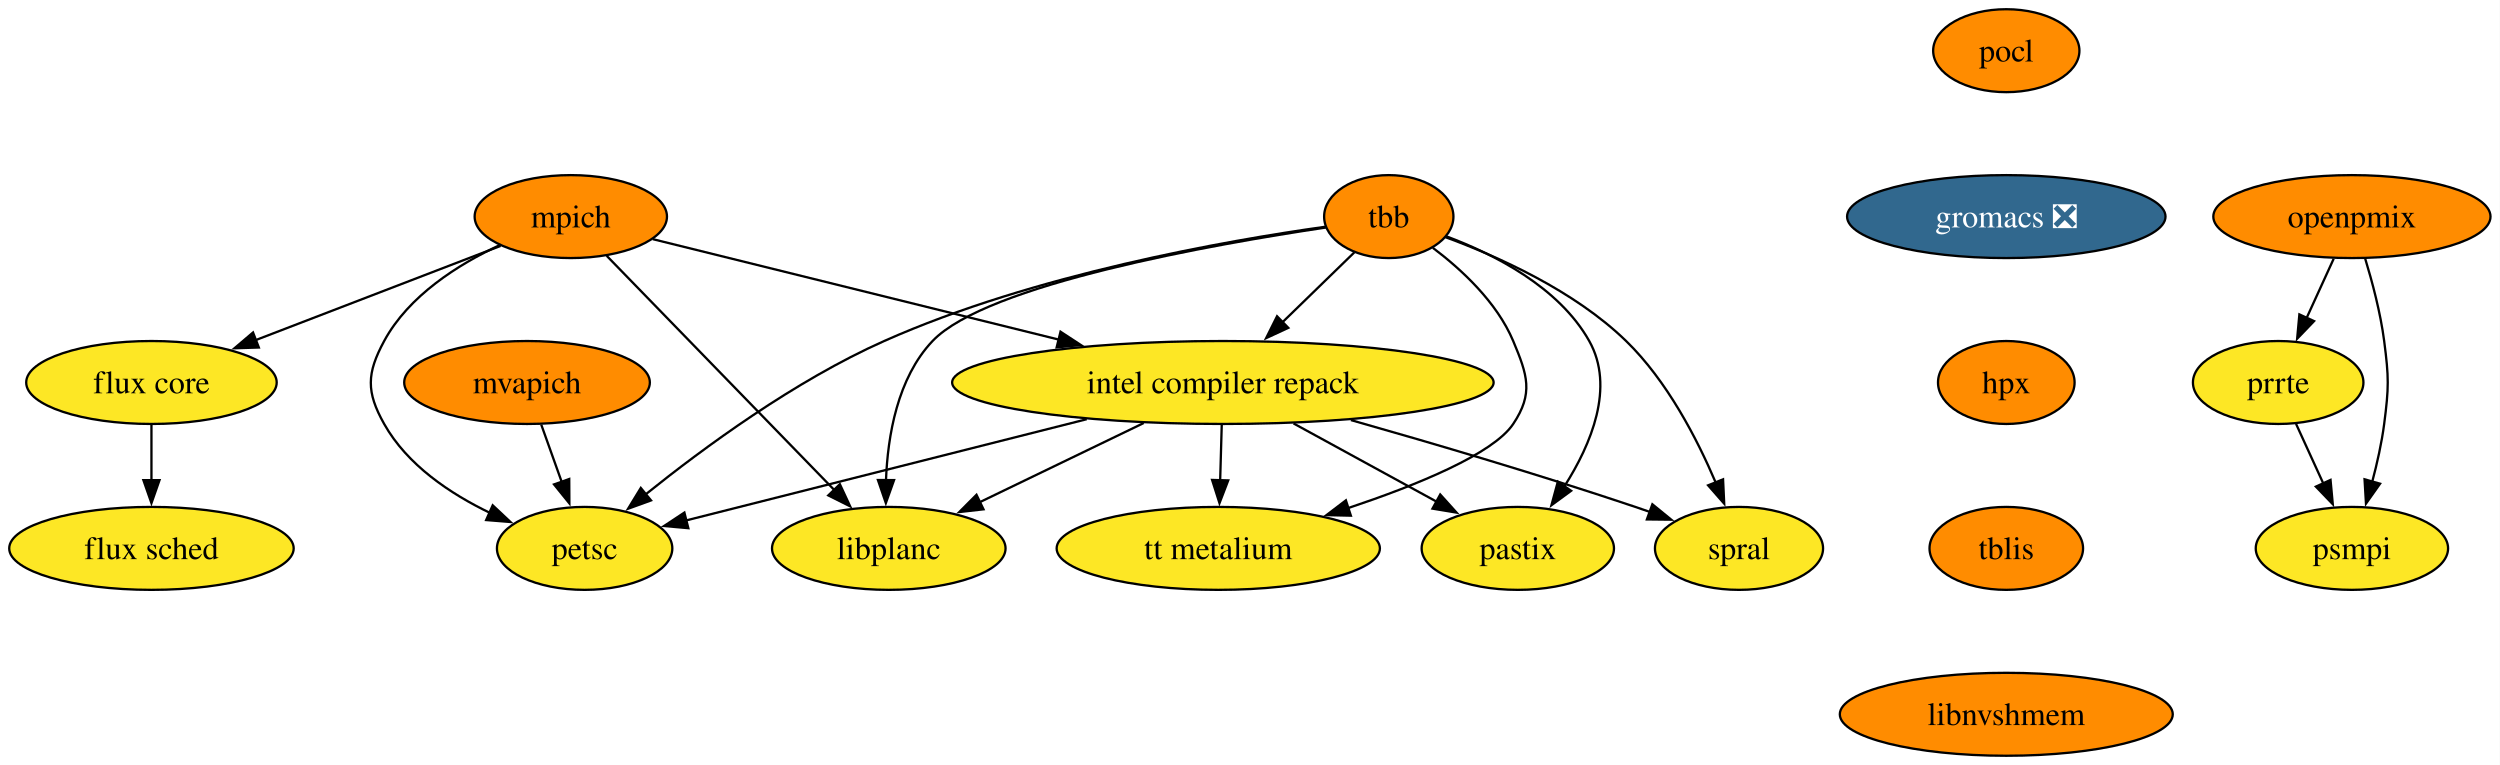
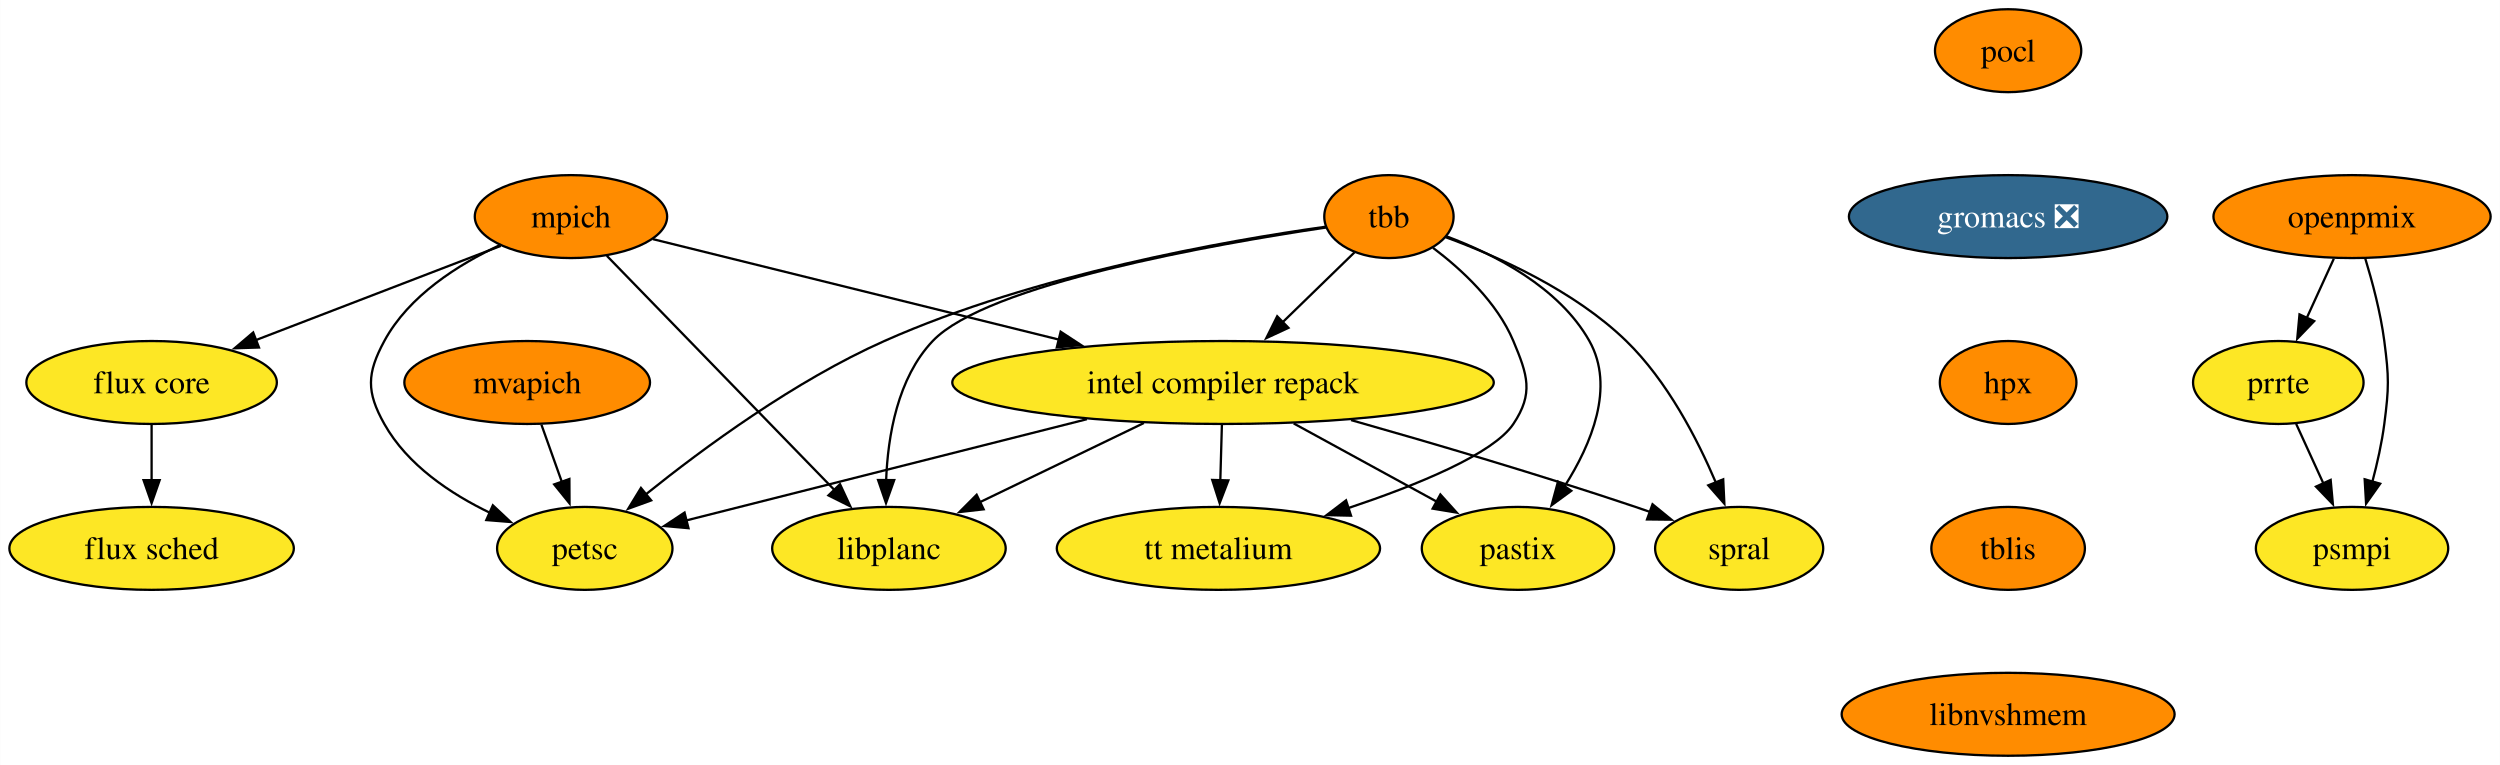
- <svg xmlns="http://www.w3.org/2000/svg" xmlns:xlink="http://www.w3.org/1999/xlink" width="1085pt" height="332pt" viewBox="0.00 0.00 1085.00 332.00">
+ <svg xmlns="http://www.w3.org/2000/svg" xmlns:xlink="http://www.w3.org/1999/xlink" width="1085pt" height="332pt" viewBox="0.00 0.00 1084.87 332.00">
  <g id="graph0" class="graph" transform="scale(1 1) rotate(0) translate(4 328)">
-     <polygon fill="white" stroke="none" points="-4,4 -4,-328 1080.88,-328 1080.88,4 -4,4" />
+     <polygon fill="white" stroke="none" points="-4,4 -4,-328 1080.87,-328 1080.87,4 -4,4" />
    <g id="node1" class="node">
      <g id="a_node1">
        <a xlink:href="https://github.com/conda-forge/mpich-feedstock" xlink:title="mpich">
          <ellipse fill="#ff8c00" stroke="black" cx="243.73" cy="-234" rx="41.74" ry="18" />
-           <text xml:space="preserve" text-anchor="middle" x="243.73" y="-229.32" font-family="Times,serif" font-size="14.00">mpich</text>
+           <text text-anchor="middle" x="243.73" y="-229.32" font-family="Times,serif" font-size="14.00">mpich</text>
        </a>
      </g>
    </g>
    <g id="node2" class="node">
      <g id="a_node2">
        <a xlink:href="https://github.com/conda-forge/petsc-feedstock" xlink:title="petsc">
          <ellipse fill="#fde725" stroke="black" cx="249.73" cy="-90" rx="38.06" ry="18" />
-           <text xml:space="preserve" text-anchor="middle" x="249.73" y="-85.33" font-family="Times,serif" font-size="14.00">petsc</text>
+           <text text-anchor="middle" x="249.73" y="-85.33" font-family="Times,serif" font-size="14.00">petsc</text>
        </a>
      </g>
    </g>
    <g id="edge1" class="edge">
      <path fill="none" stroke="black" d="M212.96,-221.67C194.81,-213.2 173.36,-199.66 162.73,-180 155.12,-165.93 154.89,-157.95 162.73,-144 172.72,-126.21 191.38,-113.69 208.86,-105.31" />
      <polygon fill="black" stroke="black" points="209.83,-108.7 217.55,-101.45 206.99,-102.3 209.83,-108.7" />
    </g>
    <g id="node3" class="node">
      <g id="a_node3">
        <a xlink:href="https://github.com/conda-forge/intel-compiler-repack-feedstock" xlink:title="intel compiler repack">
          <ellipse fill="#fde725" stroke="black" cx="526.73" cy="-162" rx="117.5" ry="18" />
-           <text xml:space="preserve" text-anchor="middle" x="526.73" y="-157.32" font-family="Times,serif" font-size="14.00">intel compiler repack</text>
+           <text text-anchor="middle" x="526.73" y="-157.32" font-family="Times,serif" font-size="14.00">intel compiler repack</text>
        </a>
      </g>
    </g>
    <g id="edge2" class="edge">
      <path fill="none" stroke="black" d="M279.29,-224.21C323.33,-213.31 399.43,-194.49 455.64,-180.58" />
      <polygon fill="black" stroke="black" points="456.26,-184.04 465.13,-178.24 454.58,-177.24 456.26,-184.04" />
    </g>
    <g id="node4" class="node">
      <g id="a_node4">
        <a xlink:href="https://github.com/conda-forge/flux-core-feedstock" xlink:title="flux core">
          <ellipse fill="#fde725" stroke="black" cx="61.73" cy="-162" rx="54.36" ry="18" />
-           <text xml:space="preserve" text-anchor="middle" x="61.73" y="-157.32" font-family="Times,serif" font-size="14.00">flux core</text>
+           <text text-anchor="middle" x="61.73" y="-157.32" font-family="Times,serif" font-size="14.00">flux core</text>
        </a>
      </g>
    </g>
    <g id="edge3" class="edge">
      <path fill="none" stroke="black" d="M213.27,-221.28C184.14,-210.08 139.87,-193.05 106.68,-180.29" />
      <polygon fill="black" stroke="black" points="108.34,-177.18 97.75,-176.85 105.82,-183.71 108.34,-177.18" />
    </g>
    <g id="node5" class="node">
      <g id="a_node5">
        <a xlink:href="https://github.com/conda-forge/libplanc-feedstock" xlink:title="libplanc">
          <ellipse fill="#fde725" stroke="black" cx="381.73" cy="-90" rx="50.68" ry="18" />
-           <text xml:space="preserve" text-anchor="middle" x="381.73" y="-85.33" font-family="Times,serif" font-size="14.00">libplanc</text>
+           <text text-anchor="middle" x="381.73" y="-85.33" font-family="Times,serif" font-size="14.00">libplanc</text>
        </a>
      </g>
    </g>
    <g id="edge4" class="edge">
      <path fill="none" stroke="black" d="M259.29,-216.99C283.42,-192.16 329.99,-144.24 358.23,-115.18" />
      <polygon fill="black" stroke="black" points="360.5,-117.87 364.96,-108.26 355.48,-112.99 360.5,-117.87" />
    </g>
    <g id="edge5" class="edge">
      <path fill="none" stroke="black" d="M467.65,-146.07C415.54,-132.9 340.77,-114.01 293.76,-102.13" />
      <polygon fill="black" stroke="black" points="294.74,-98.77 284.19,-99.71 293.03,-105.55 294.74,-98.77" />
    </g>
    <g id="edge6" class="edge">
      <path fill="none" stroke="black" d="M492.37,-144.41C470.97,-134.08 443.37,-120.76 421.09,-110" />
      <polygon fill="black" stroke="black" points="422.84,-106.96 412.32,-105.77 419.8,-113.27 422.84,-106.96" />
    </g>
    <g id="node6" class="node">
      <g id="a_node6">
        <a xlink:href="https://github.com/conda-forge/spral-feedstock" xlink:title="spral">
          <ellipse fill="#fde725" stroke="black" cx="750.73" cy="-90" rx="36.48" ry="18" />
-           <text xml:space="preserve" text-anchor="middle" x="750.73" y="-85.33" font-family="Times,serif" font-size="14.00">spral</text>
+           <text text-anchor="middle" x="750.73" y="-85.33" font-family="Times,serif" font-size="14.00">spral</text>
        </a>
      </g>
    </g>
    <g id="edge7" class="edge">
      <path fill="none" stroke="black" d="M582.3,-145.68C617.81,-135.62 664.72,-121.8 705.73,-108 707.81,-107.3 709.93,-106.57 712.07,-105.81" />
      <polygon fill="black" stroke="black" points="713.13,-109.15 721.34,-102.45 710.74,-102.57 713.13,-109.15" />
    </g>
    <g id="node7" class="node">
      <g id="a_node7">
        <a xlink:href="https://github.com/conda-forge/pastix-feedstock" xlink:title="pastix">
          <ellipse fill="#fde725" stroke="black" cx="654.73" cy="-90" rx="41.74" ry="18" />
-           <text xml:space="preserve" text-anchor="middle" x="654.73" y="-85.33" font-family="Times,serif" font-size="14.00">pastix</text>
+           <text text-anchor="middle" x="654.73" y="-85.33" font-family="Times,serif" font-size="14.00">pastix</text>
        </a>
      </g>
    </g>
    <g id="edge8" class="edge">
      <path fill="none" stroke="black" d="M557.39,-144.23C576.07,-134.02 600.01,-120.92 619.48,-110.28" />
      <polygon fill="black" stroke="black" points="621.06,-113.4 628.15,-105.53 617.7,-107.26 621.06,-113.4" />
    </g>
    <g id="node8" class="node">
      <g id="a_node8">
        <a xlink:href="https://github.com/conda-forge/tt-metalium-feedstock" xlink:title="tt metalium">
          <ellipse fill="#fde725" stroke="black" cx="524.73" cy="-90" rx="70.15" ry="18" />
-           <text xml:space="preserve" text-anchor="middle" x="524.73" y="-85.33" font-family="Times,serif" font-size="14.00">tt metalium</text>
+           <text text-anchor="middle" x="524.73" y="-85.33" font-family="Times,serif" font-size="14.00">tt metalium</text>
        </a>
      </g>
    </g>
    <g id="edge9" class="edge">
      <path fill="none" stroke="black" d="M526.24,-143.7C526.03,-136.41 525.78,-127.73 525.55,-119.54" />
      <polygon fill="black" stroke="black" points="529.05,-119.51 525.26,-109.62 522.05,-119.71 529.05,-119.51" />
    </g>
    <g id="node9" class="node">
      <g id="a_node9">
        <a xlink:href="https://github.com/conda-forge/flux-sched-feedstock" xlink:title="flux sched">
          <ellipse fill="#fde725" stroke="black" cx="61.73" cy="-90" rx="61.73" ry="18" />
-           <text xml:space="preserve" text-anchor="middle" x="61.73" y="-85.33" font-family="Times,serif" font-size="14.00">flux sched</text>
+           <text text-anchor="middle" x="61.73" y="-85.33" font-family="Times,serif" font-size="14.00">flux sched</text>
        </a>
      </g>
    </g>
    <g id="edge10" class="edge">
      <path fill="none" stroke="black" d="M61.73,-143.7C61.73,-136.41 61.73,-127.73 61.73,-119.54" />
      <polygon fill="black" stroke="black" points="65.23,-119.62 61.73,-109.62 58.23,-119.62 65.23,-119.62" />
    </g>
    <g id="node10" class="node">
      <g id="a_node10">
        <a xlink:href="https://github.com/conda-forge/pocl-feedstock" xlink:title="pocl">
-           <ellipse fill="#ff8c00" stroke="black" cx="866.73" cy="-306" rx="31.74" ry="18" />
-           <text xml:space="preserve" text-anchor="middle" x="866.73" y="-301.32" font-family="Times,serif" font-size="14.00">pocl</text>
+           <ellipse fill="#ff8c00" stroke="black" cx="867.46" cy="-306" rx="31.74" ry="18" />
+           <text text-anchor="middle" x="867.46" y="-301.32" font-family="Times,serif" font-size="14.00">pocl</text>
        </a>
      </g>
    </g>
    <g id="node11" class="node">
      <g id="a_node11">
        <a xlink:href="https://github.com/conda-forge/gromacs-feedstock/pull/89" xlink:title="gromacs ❎">
-           <ellipse fill="#31688e" stroke="black" cx="866.73" cy="-234" rx="69.1" ry="18" />
-           <text xml:space="preserve" text-anchor="middle" x="866.73" y="-229.32" font-family="Times,serif" font-size="14.00" fill="white">gromacs ❎</text>
+           <ellipse fill="#31688e" stroke="black" cx="867.46" cy="-234" rx="69.1" ry="18" />
+           <text text-anchor="middle" x="867.46" y="-229.32" font-family="Times,serif" font-size="14.00" fill="white">gromacs ❎</text>
        </a>
      </g>
    </g>
    <g id="node13" class="node">
      <g id="a_node13">
        <a xlink:href="https://github.com/conda-forge/hpx-feedstock" xlink:title="hpx">
-           <ellipse fill="#ff8c00" stroke="black" cx="866.73" cy="-162" rx="29.64" ry="18" />
-           <text xml:space="preserve" text-anchor="middle" x="866.73" y="-157.32" font-family="Times,serif" font-size="14.00">hpx</text>
+           <ellipse fill="#ff8c00" stroke="black" cx="867.46" cy="-162" rx="29.64" ry="18" />
+           <text text-anchor="middle" x="867.46" y="-157.32" font-family="Times,serif" font-size="14.00">hpx</text>
        </a>
      </g>
    </g>
    <g id="node12" class="node">
      <g id="a_node12">
        <a xlink:href="https://github.com/conda-forge/tbb-feedstock" xlink:title="tbb">
          <ellipse fill="#ff8c00" stroke="black" cx="598.73" cy="-234" rx="28.06" ry="18" />
-           <text xml:space="preserve" text-anchor="middle" x="598.73" y="-229.32" font-family="Times,serif" font-size="14.00">tbb</text>
+           <text text-anchor="middle" x="598.73" y="-229.32" font-family="Times,serif" font-size="14.00">tbb</text>
        </a>
      </g>
    </g>
    <g id="edge12" class="edge">
      <path fill="none" stroke="black" d="M571.07,-229.58C528.48,-223.61 444.95,-209.04 379.73,-180 340.96,-162.74 301.42,-133.7 276.3,-113.51" />
      <polygon fill="black" stroke="black" points="278.54,-110.82 268.58,-107.2 274.11,-116.24 278.54,-110.82" />
    </g>
    <g id="edge13" class="edge">
      <path fill="none" stroke="black" d="M583.81,-218.5C574.78,-209.71 563.01,-198.27 552.5,-188.06" />
      <polygon fill="black" stroke="black" points="555.12,-185.72 545.51,-181.26 550.24,-190.74 555.12,-185.72" />
    </g>
    <g id="edge14" class="edge">
      <path fill="none" stroke="black" d="M571.45,-229.25C522.83,-222.01 424.14,-204.64 400.73,-180 385.5,-163.97 381.24,-138.87 380.51,-119.4" />
      <polygon fill="black" stroke="black" points="384.02,-119.64 380.46,-109.66 377.02,-119.68 384.02,-119.64" />
    </g>
    <g id="edge15" class="edge">
      <path fill="none" stroke="black" d="M623.31,-225.07C645.91,-216.77 679.24,-201.87 701.73,-180 719.49,-162.73 732.51,-137.63 740.65,-118.48" />
      <polygon fill="black" stroke="black" points="743.81,-119.98 744.31,-109.4 737.32,-117.37 743.81,-119.98" />
    </g>
    <g id="edge16" class="edge">
      <path fill="none" stroke="black" d="M623.62,-225.47C644.36,-217.73 672.56,-203.44 685.73,-180 696.95,-160.02 686.62,-135.26 674.95,-116.93" />
      <polygon fill="black" stroke="black" points="677.87,-115 669.32,-108.73 672.1,-118.96 677.87,-115" />
    </g>
    <g id="edge17" class="edge">
      <path fill="none" stroke="black" d="M617.83,-220.46C630.35,-211.01 645.66,-196.84 652.73,-180 658.92,-165.25 661.62,-157.3 652.73,-144 644.03,-130.99 611.09,-117.51 580.81,-107.4" />
      <polygon fill="black" stroke="black" points="582.28,-104.2 571.69,-104.44 580.12,-110.85 582.28,-104.2" />
    </g>
    <g id="node14" class="node">
      <g id="a_node14">
        <a xlink:href="https://github.com/conda-forge/tblis-feedstock" xlink:title="tblis">
-           <ellipse fill="#ff8c00" stroke="black" cx="866.73" cy="-90" rx="33.32" ry="18" />
-           <text xml:space="preserve" text-anchor="middle" x="866.73" y="-85.33" font-family="Times,serif" font-size="14.00">tblis</text>
+           <ellipse fill="#ff8c00" stroke="black" cx="867.46" cy="-90" rx="33.32" ry="18" />
+           <text text-anchor="middle" x="867.46" y="-85.33" font-family="Times,serif" font-size="14.00">tblis</text>
        </a>
      </g>
    </g>
    <g id="node15" class="node">
      <g id="a_node15">
        <a xlink:href="https://github.com/conda-forge/libnvshmem-feedstock" xlink:title="libnvshmem">
-           <ellipse fill="#ff8c00" stroke="black" cx="866.73" cy="-18" rx="72.25" ry="18" />
-           <text xml:space="preserve" text-anchor="middle" x="866.73" y="-13.32" font-family="Times,serif" font-size="14.00">libnvshmem</text>
+           <ellipse fill="#ff8c00" stroke="black" cx="867.46" cy="-18" rx="72.25" ry="18" />
+           <text text-anchor="middle" x="867.46" y="-13.32" font-family="Times,serif" font-size="14.00">libnvshmem</text>
        </a>
      </g>
    </g>
    <g id="node16" class="node">
      <g id="a_node16">
        <a xlink:href="https://github.com/conda-forge/mvapich-feedstock" xlink:title="mvapich">
          <ellipse fill="#ff8c00" stroke="black" cx="224.73" cy="-162" rx="53.31" ry="18" />
-           <text xml:space="preserve" text-anchor="middle" x="224.73" y="-157.32" font-family="Times,serif" font-size="14.00">mvapich</text>
+           <text text-anchor="middle" x="224.73" y="-157.32" font-family="Times,serif" font-size="14.00">mvapich</text>
        </a>
      </g>
    </g>
    <g id="edge21" class="edge">
      <path fill="none" stroke="black" d="M230.91,-143.7C233.6,-136.15 236.83,-127.12 239.84,-118.68" />
      <polygon fill="black" stroke="black" points="243.05,-120.12 243.11,-109.53 236.45,-117.77 243.05,-120.12" />
    </g>
    <g id="node17" class="node">
      <g id="a_node17">
        <a xlink:href="https://github.com/conda-forge/prrte-feedstock" xlink:title="prrte">
-           <ellipse fill="#fde725" stroke="black" cx="984.73" cy="-162" rx="37" ry="18" />
-           <text xml:space="preserve" text-anchor="middle" x="984.73" y="-157.32" font-family="Times,serif" font-size="14.00">prrte</text>
+           <ellipse fill="#fde725" stroke="black" cx="984.72" cy="-162" rx="37" ry="18" />
+           <text text-anchor="middle" x="984.72" y="-157.32" font-family="Times,serif" font-size="14.00">prrte</text>
        </a>
      </g>
    </g>
    <g id="node18" class="node">
      <g id="a_node18">
        <a xlink:href="https://github.com/conda-forge/psmpi-feedstock" xlink:title="psmpi">
-           <ellipse fill="#fde725" stroke="black" cx="1016.73" cy="-90" rx="41.74" ry="18" />
-           <text xml:space="preserve" text-anchor="middle" x="1016.73" y="-85.33" font-family="Times,serif" font-size="14.00">psmpi</text>
+           <ellipse fill="#fde725" stroke="black" cx="1016.72" cy="-90" rx="41.74" ry="18" />
+           <text text-anchor="middle" x="1016.72" y="-85.33" font-family="Times,serif" font-size="14.00">psmpi</text>
        </a>
      </g>
    </g>
    <g id="edge22" class="edge">
-       <path fill="none" stroke="black" d="M992.48,-144.05C996.05,-136.23 1000.39,-126.75 1004.4,-117.98" />
-       <polygon fill="black" stroke="black" points="1007.45,-119.72 1008.43,-109.17 1001.09,-116.81 1007.45,-119.72" />
+       <path fill="none" stroke="black" d="M992.46,-144.05C996.04,-136.23 1000.37,-126.75 1004.38,-117.98" />
+       <polygon fill="black" stroke="black" points="1007.44,-119.72 1008.41,-109.17 1001.07,-116.81 1007.44,-119.72" />
    </g>
    <g id="node19" class="node">
      <g id="a_node19">
        <a xlink:href="https://github.com/conda-forge/openpmix-feedstock" xlink:title="openpmix">
-           <ellipse fill="#ff8c00" stroke="black" cx="1016.73" cy="-234" rx="60.15" ry="18" />
-           <text xml:space="preserve" text-anchor="middle" x="1016.73" y="-229.32" font-family="Times,serif" font-size="14.00">openpmix</text>
+           <ellipse fill="#ff8c00" stroke="black" cx="1016.72" cy="-234" rx="60.15" ry="18" />
+           <text text-anchor="middle" x="1016.72" y="-229.32" font-family="Times,serif" font-size="14.00">openpmix</text>
        </a>
      </g>
    </g>
    <g id="edge23" class="edge">
-       <path fill="none" stroke="black" d="M1008.82,-215.7C1005.28,-207.95 1001.02,-198.64 997.08,-190.02" />
-       <polygon fill="black" stroke="black" points="1000.3,-188.64 992.96,-181 993.93,-191.55 1000.3,-188.64" />
+       <path fill="none" stroke="black" d="M1008.81,-215.7C1005.27,-207.95 1001.01,-198.64 997.07,-190.02" />
+       <polygon fill="black" stroke="black" points="1000.29,-188.64 992.94,-181 993.92,-191.55 1000.29,-188.64" />
    </g>
    <g id="edge24" class="edge">
-       <path fill="none" stroke="black" d="M1022.41,-216.04C1025.55,-205.74 1029.14,-192.27 1030.73,-180 1032.79,-164.13 1032.79,-159.87 1030.73,-144 1029.66,-135.76 1027.69,-126.97 1025.56,-118.97" />
-       <polygon fill="black" stroke="black" points="1028.94,-118.07 1022.83,-109.42 1022.21,-119.99 1028.94,-118.07" />
+       <path fill="none" stroke="black" d="M1022.39,-216.04C1025.54,-205.74 1029.12,-192.27 1030.72,-180 1032.78,-164.13 1032.78,-159.87 1030.72,-144 1029.65,-135.76 1027.68,-126.97 1025.55,-118.97" />
+       <polygon fill="black" stroke="black" points="1028.93,-118.07 1022.81,-109.42 1022.2,-119.99 1028.93,-118.07" />
    </g>
  </g>
</svg>
